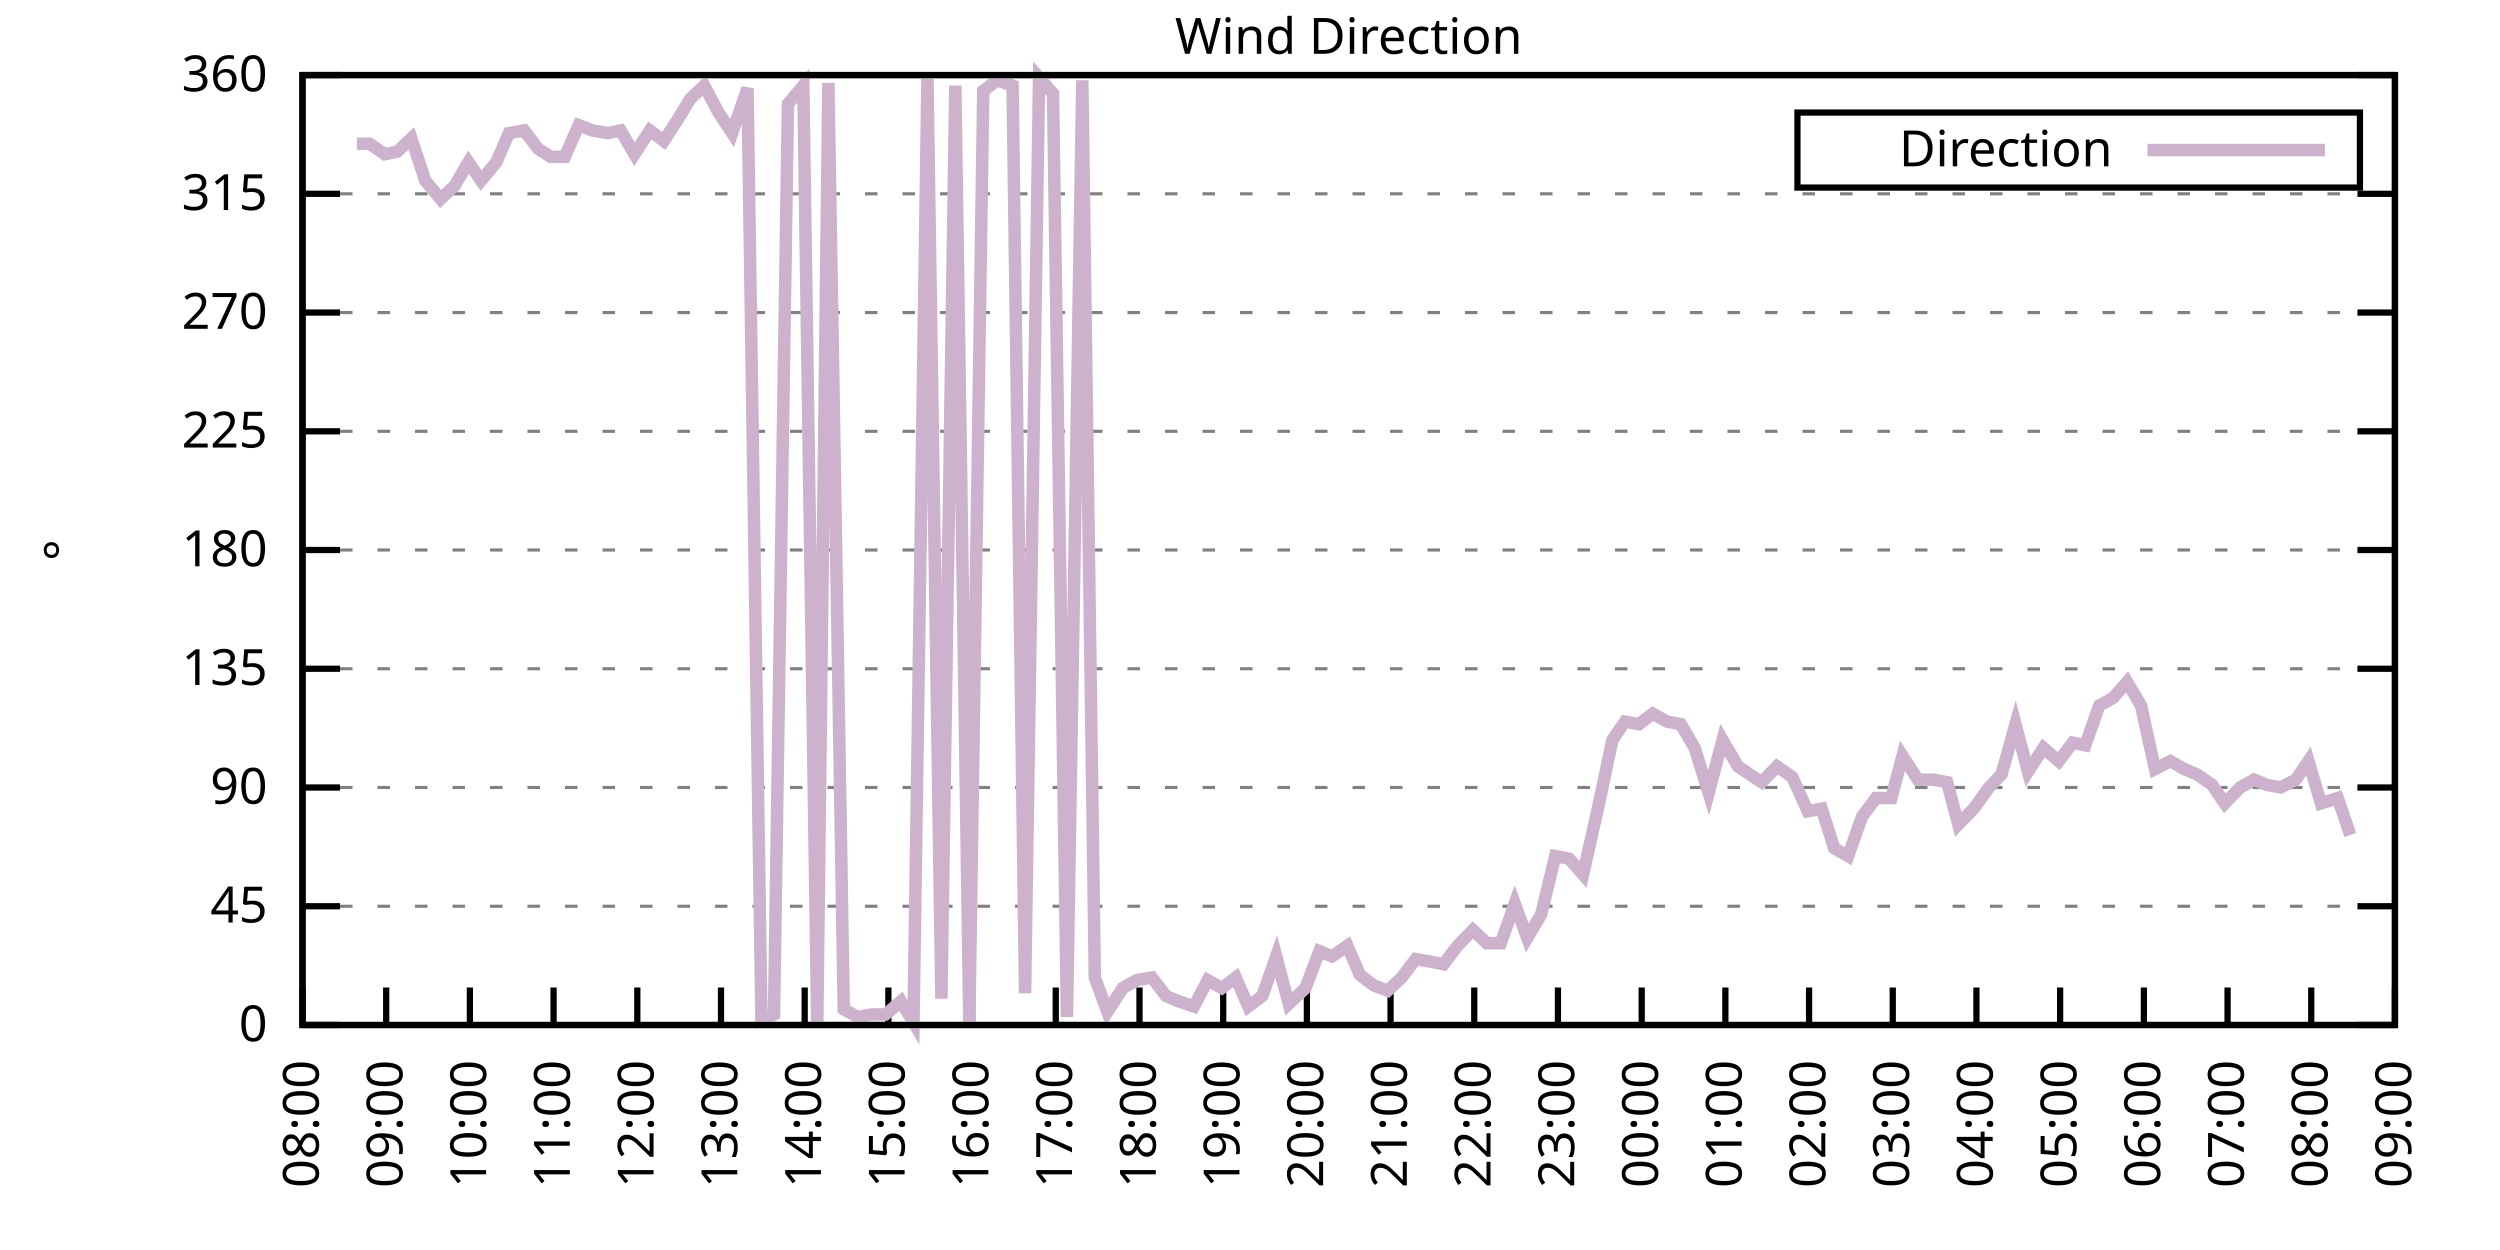
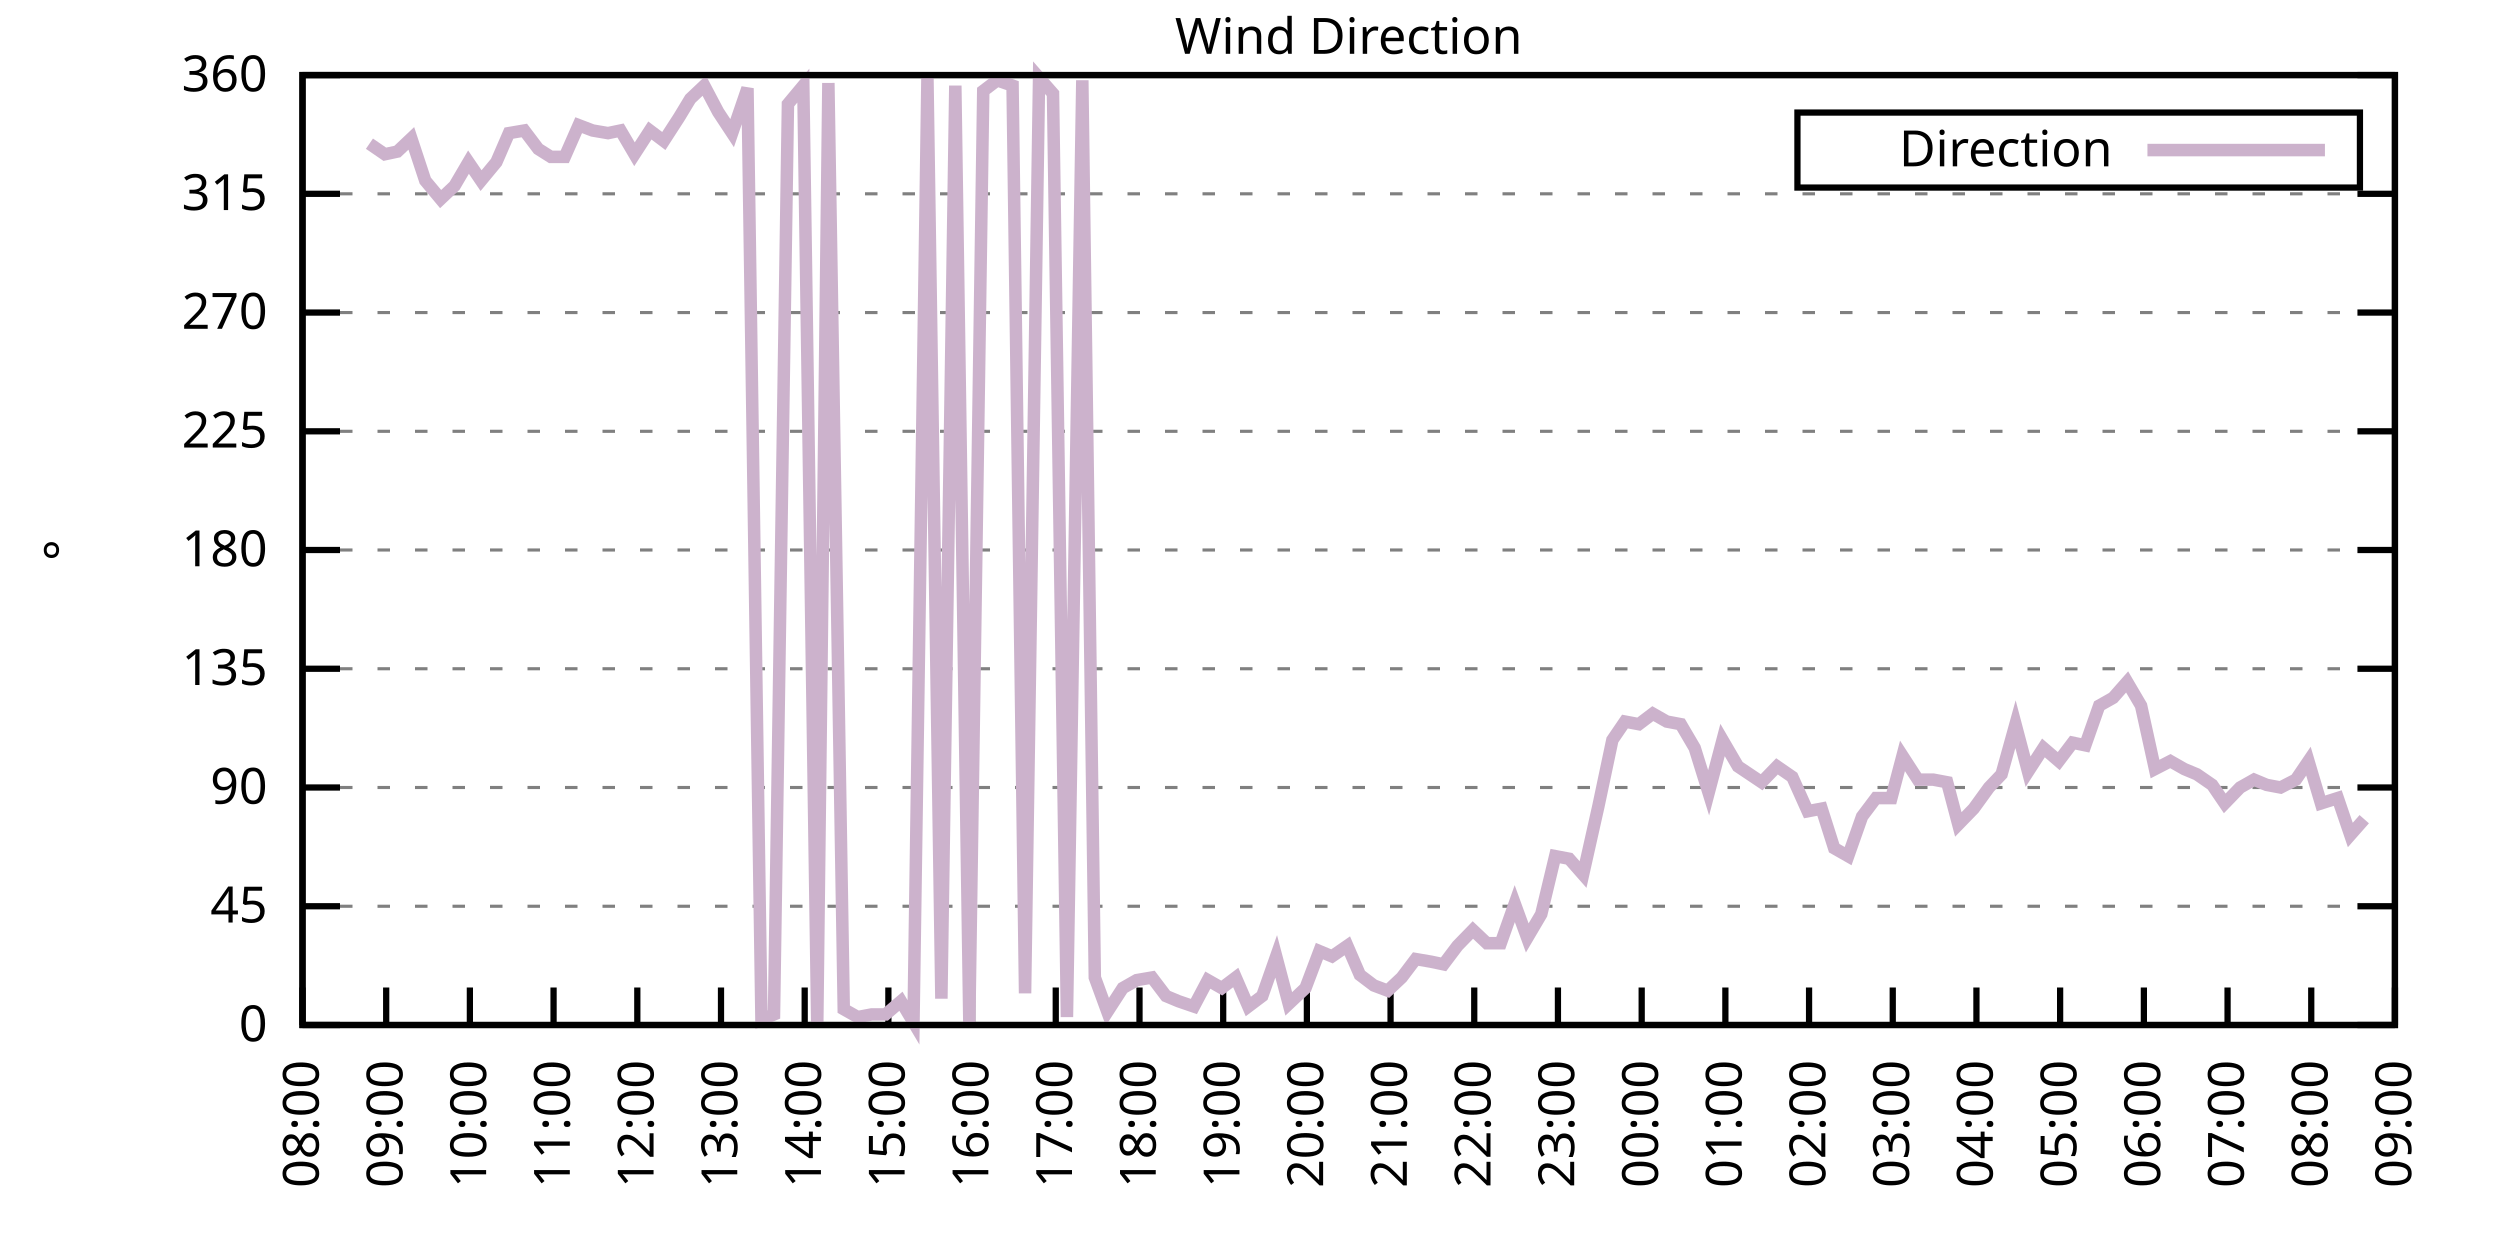
<svg xmlns="http://www.w3.org/2000/svg" xmlns:xlink="http://www.w3.org/1999/xlink" width="400" height="200" viewBox="0 0 400 200">
  <g id="gnuplot_canvas">
    <rect x="0" y="0" width="400" height="200" fill="none" />
    <defs>
      <circle id="gpDot" r="0.5" stroke-width="0.5" stroke="currentColor" />
      <path id="gpPt0" stroke-width="0.333" stroke="currentColor" d="M-1,0 h2 M0,-1 v2" />
      <path id="gpPt1" stroke-width="0.333" stroke="currentColor" d="M-1,-1 L1,1 M1,-1 L-1,1" />
      <path id="gpPt2" stroke-width="0.333" stroke="currentColor" d="M-1,0 L1,0 M0,-1 L0,1 M-1,-1 L1,1 M-1,1 L1,-1" />
      <rect id="gpPt3" stroke-width="0.333" stroke="currentColor" x="-1" y="-1" width="2" height="2" />
      <rect id="gpPt4" stroke-width="0.333" stroke="currentColor" fill="currentColor" x="-1" y="-1" width="2" height="2" />
      <circle id="gpPt5" stroke-width="0.333" stroke="currentColor" cx="0" cy="0" r="1" />
      <use xlink:href="#gpPt5" id="gpPt6" fill="currentColor" stroke="none" />
      <path id="gpPt7" stroke-width="0.333" stroke="currentColor" d="M0,-1.33 L-1.33,0.67 L1.33,0.67 z" />
      <use xlink:href="#gpPt7" id="gpPt8" fill="currentColor" stroke="none" />
      <use xlink:href="#gpPt7" id="gpPt9" stroke="currentColor" transform="rotate(180)" />
      <use xlink:href="#gpPt9" id="gpPt10" fill="currentColor" stroke="none" />
      <use xlink:href="#gpPt3" id="gpPt11" stroke="currentColor" transform="rotate(45)" />
      <use xlink:href="#gpPt11" id="gpPt12" fill="currentColor" stroke="none" />
      <path id="gpPt13" stroke-width="0.333" stroke="currentColor" d="M0,1.330 L1.265,0.411 L0.782,-1.067 L-0.782,-1.076 L-1.265,0.411 z" />
      <use xlink:href="#gpPt13" id="gpPt14" fill="currentColor" stroke="none" />
      <filter id="textbox" filterUnits="objectBoundingBox" x="0" y="0" height="1" width="1">
        <feFlood flood-color="white" flood-opacity="1" result="bgnd" />
        <feComposite in="SourceGraphic" in2="bgnd" operator="atop" />
      </filter>
      <filter id="greybox" filterUnits="objectBoundingBox" x="0" y="0" height="1" width="1">
        <feFlood flood-color="lightgrey" flood-opacity="1" result="grey" />
        <feComposite in="SourceGraphic" in2="grey" operator="atop" />
      </filter>
    </defs>
    <g fill="none" color="white" stroke="currentColor" stroke-width="1.00" stroke-linecap="butt" stroke-linejoin="miter">
</g>
    <g fill="none" color="black" stroke="currentColor" stroke-width="1.00" stroke-linecap="butt" stroke-linejoin="miter">
      <g stroke="none" shape-rendering="crispEdges">
        <polygon fill="rgb(255, 255, 255)" points="48.40,164.00 383.18,164.00 383.18,12.02 48.40,12.02 " />
      </g>
    </g>
    <g fill="none" color="black" stroke="currentColor" stroke-width="1.00" stroke-linecap="butt" stroke-linejoin="miter">
</g>
    <g fill="none" color="black" stroke="black" stroke-width="0.50" stroke-linecap="butt" stroke-linejoin="miter">
</g>
    <g fill="none" color="gray" stroke="currentColor" stroke-width="0.50" stroke-linecap="butt" stroke-linejoin="miter">
      <path stroke="gray" stroke-dasharray="2,4" class="gridline" d="M48.40,164.00 L383.19,164.00  " />
    </g>
    <g fill="none" color="gray" stroke="gray" stroke-width="1.00" stroke-linecap="butt" stroke-linejoin="miter">
</g>
    <g fill="none" color="black" stroke="currentColor" stroke-width="1.00" stroke-linecap="butt" stroke-linejoin="miter">
      <path stroke="black" d="M48.40,164.00 L54.40,164.00 M383.19,164.00 L377.19,164.00  " />
      <g transform="translate(42.80,166.60)" stroke="none" fill="black" font-family="Sans" font-size="8.00" text-anchor="end">
        <text>
          <tspan font-family="Sans"> 0</tspan>
        </text>
      </g>
    </g>
    <g fill="none" color="black" stroke="currentColor" stroke-width="1.00" stroke-linecap="butt" stroke-linejoin="miter">
</g>
    <g fill="none" color="black" stroke="black" stroke-width="0.50" stroke-linecap="butt" stroke-linejoin="miter">
</g>
    <g fill="none" color="gray" stroke="currentColor" stroke-width="0.50" stroke-linecap="butt" stroke-linejoin="miter">
      <path stroke="gray" stroke-dasharray="2,4" class="gridline" d="M48.40,145.00 L383.19,145.00  " />
    </g>
    <g fill="none" color="gray" stroke="gray" stroke-width="1.00" stroke-linecap="butt" stroke-linejoin="miter">
</g>
    <g fill="none" color="black" stroke="currentColor" stroke-width="1.00" stroke-linecap="butt" stroke-linejoin="miter">
      <path stroke="black" d="M48.40,145.00 L54.40,145.00 M383.19,145.00 L377.19,145.00  " />
      <g transform="translate(42.80,147.60)" stroke="none" fill="black" font-family="Sans" font-size="8.00" text-anchor="end">
        <text>
          <tspan font-family="Sans"> 45</tspan>
        </text>
      </g>
    </g>
    <g fill="none" color="black" stroke="currentColor" stroke-width="1.00" stroke-linecap="butt" stroke-linejoin="miter">
</g>
    <g fill="none" color="black" stroke="black" stroke-width="0.50" stroke-linecap="butt" stroke-linejoin="miter">
</g>
    <g fill="none" color="gray" stroke="currentColor" stroke-width="0.50" stroke-linecap="butt" stroke-linejoin="miter">
      <path stroke="gray" stroke-dasharray="2,4" class="gridline" d="M48.40,126.00 L383.19,126.00  " />
    </g>
    <g fill="none" color="gray" stroke="gray" stroke-width="1.00" stroke-linecap="butt" stroke-linejoin="miter">
</g>
    <g fill="none" color="black" stroke="currentColor" stroke-width="1.00" stroke-linecap="butt" stroke-linejoin="miter">
      <path stroke="black" d="M48.40,126.00 L54.40,126.00 M383.19,126.00 L377.19,126.00  " />
      <g transform="translate(42.80,128.60)" stroke="none" fill="black" font-family="Sans" font-size="8.00" text-anchor="end">
        <text>
          <tspan font-family="Sans"> 90</tspan>
        </text>
      </g>
    </g>
    <g fill="none" color="black" stroke="currentColor" stroke-width="1.00" stroke-linecap="butt" stroke-linejoin="miter">
</g>
    <g fill="none" color="black" stroke="black" stroke-width="0.50" stroke-linecap="butt" stroke-linejoin="miter">
</g>
    <g fill="none" color="gray" stroke="currentColor" stroke-width="0.50" stroke-linecap="butt" stroke-linejoin="miter">
      <path stroke="gray" stroke-dasharray="2,4" class="gridline" d="M48.40,107.00 L383.19,107.00  " />
    </g>
    <g fill="none" color="gray" stroke="gray" stroke-width="1.00" stroke-linecap="butt" stroke-linejoin="miter">
</g>
    <g fill="none" color="black" stroke="currentColor" stroke-width="1.00" stroke-linecap="butt" stroke-linejoin="miter">
      <path stroke="black" d="M48.40,107.00 L54.40,107.00 M383.19,107.00 L377.19,107.00  " />
      <g transform="translate(42.80,109.60)" stroke="none" fill="black" font-family="Sans" font-size="8.00" text-anchor="end">
        <text>
          <tspan font-family="Sans"> 135</tspan>
        </text>
      </g>
    </g>
    <g fill="none" color="black" stroke="currentColor" stroke-width="1.00" stroke-linecap="butt" stroke-linejoin="miter">
</g>
    <g fill="none" color="black" stroke="black" stroke-width="0.50" stroke-linecap="butt" stroke-linejoin="miter">
</g>
    <g fill="none" color="gray" stroke="currentColor" stroke-width="0.50" stroke-linecap="butt" stroke-linejoin="miter">
      <path stroke="gray" stroke-dasharray="2,4" class="gridline" d="M48.40,88.00 L383.19,88.00  " />
    </g>
    <g fill="none" color="gray" stroke="gray" stroke-width="1.00" stroke-linecap="butt" stroke-linejoin="miter">
</g>
    <g fill="none" color="black" stroke="currentColor" stroke-width="1.00" stroke-linecap="butt" stroke-linejoin="miter">
      <path stroke="black" d="M48.40,88.00 L54.40,88.00 M383.19,88.00 L377.19,88.00  " />
      <g transform="translate(42.80,90.60)" stroke="none" fill="black" font-family="Sans" font-size="8.00" text-anchor="end">
        <text>
          <tspan font-family="Sans"> 180</tspan>
        </text>
      </g>
    </g>
    <g fill="none" color="black" stroke="currentColor" stroke-width="1.00" stroke-linecap="butt" stroke-linejoin="miter">
</g>
    <g fill="none" color="black" stroke="black" stroke-width="0.50" stroke-linecap="butt" stroke-linejoin="miter">
</g>
    <g fill="none" color="gray" stroke="currentColor" stroke-width="0.50" stroke-linecap="butt" stroke-linejoin="miter">
      <path stroke="gray" stroke-dasharray="2,4" class="gridline" d="M48.40,69.01 L383.19,69.01  " />
    </g>
    <g fill="none" color="gray" stroke="gray" stroke-width="1.00" stroke-linecap="butt" stroke-linejoin="miter">
</g>
    <g fill="none" color="black" stroke="currentColor" stroke-width="1.00" stroke-linecap="butt" stroke-linejoin="miter">
      <path stroke="black" d="M48.40,69.01 L54.40,69.01 M383.19,69.01 L377.19,69.01  " />
      <g transform="translate(42.80,71.61)" stroke="none" fill="black" font-family="Sans" font-size="8.00" text-anchor="end">
        <text>
          <tspan font-family="Sans"> 225</tspan>
        </text>
      </g>
    </g>
    <g fill="none" color="black" stroke="currentColor" stroke-width="1.00" stroke-linecap="butt" stroke-linejoin="miter">
</g>
    <g fill="none" color="black" stroke="black" stroke-width="0.50" stroke-linecap="butt" stroke-linejoin="miter">
</g>
    <g fill="none" color="gray" stroke="currentColor" stroke-width="0.50" stroke-linecap="butt" stroke-linejoin="miter">
      <path stroke="gray" stroke-dasharray="2,4" class="gridline" d="M48.40,50.01 L383.19,50.01  " />
    </g>
    <g fill="none" color="gray" stroke="gray" stroke-width="1.00" stroke-linecap="butt" stroke-linejoin="miter">
</g>
    <g fill="none" color="black" stroke="currentColor" stroke-width="1.00" stroke-linecap="butt" stroke-linejoin="miter">
      <path stroke="black" d="M48.40,50.01 L54.40,50.01 M383.19,50.01 L377.19,50.01  " />
      <g transform="translate(42.80,52.61)" stroke="none" fill="black" font-family="Sans" font-size="8.00" text-anchor="end">
        <text>
          <tspan font-family="Sans"> 270</tspan>
        </text>
      </g>
    </g>
    <g fill="none" color="black" stroke="currentColor" stroke-width="1.00" stroke-linecap="butt" stroke-linejoin="miter">
</g>
    <g fill="none" color="black" stroke="black" stroke-width="0.50" stroke-linecap="butt" stroke-linejoin="miter">
</g>
    <g fill="none" color="gray" stroke="currentColor" stroke-width="0.50" stroke-linecap="butt" stroke-linejoin="miter">
      <path stroke="gray" stroke-dasharray="2,4" class="gridline" d="M48.40,31.01 L383.19,31.01  " />
    </g>
    <g fill="none" color="gray" stroke="gray" stroke-width="1.00" stroke-linecap="butt" stroke-linejoin="miter">
</g>
    <g fill="none" color="black" stroke="currentColor" stroke-width="1.00" stroke-linecap="butt" stroke-linejoin="miter">
      <path stroke="black" d="M48.40,31.01 L54.40,31.01 M383.19,31.01 L377.19,31.01  " />
      <g transform="translate(42.80,33.61)" stroke="none" fill="black" font-family="Sans" font-size="8.00" text-anchor="end">
        <text>
          <tspan font-family="Sans"> 315</tspan>
        </text>
      </g>
    </g>
    <g fill="none" color="black" stroke="currentColor" stroke-width="1.00" stroke-linecap="butt" stroke-linejoin="miter">
</g>
    <g fill="none" color="black" stroke="black" stroke-width="0.50" stroke-linecap="butt" stroke-linejoin="miter">
</g>
    <g fill="none" color="gray" stroke="currentColor" stroke-width="0.50" stroke-linecap="butt" stroke-linejoin="miter">
      <path stroke="gray" stroke-dasharray="2,4" class="gridline" d="M48.40,12.01 L383.19,12.01  " />
    </g>
    <g fill="none" color="gray" stroke="gray" stroke-width="1.00" stroke-linecap="butt" stroke-linejoin="miter">
</g>
    <g fill="none" color="black" stroke="currentColor" stroke-width="1.00" stroke-linecap="butt" stroke-linejoin="miter">
      <path stroke="black" d="M48.40,12.01 L54.40,12.01 M383.19,12.01 L377.19,12.01  " />
      <g transform="translate(42.80,14.61)" stroke="none" fill="black" font-family="Sans" font-size="8.00" text-anchor="end">
        <text>
          <tspan font-family="Sans"> 360</tspan>
        </text>
      </g>
    </g>
    <g fill="none" color="black" stroke="currentColor" stroke-width="1.00" stroke-linecap="butt" stroke-linejoin="miter">
      <path stroke="black" d="M48.40,164.00 L48.40,158.00  " />
      <g transform="translate(51.00,169.60) rotate(270.00)" stroke="none" fill="black" font-family="Sans" font-size="8.00" text-anchor="end">
        <text>
          <tspan font-family="Sans">08:00</tspan>
        </text>
      </g>
    </g>
    <g fill="none" color="black" stroke="currentColor" stroke-width="1.00" stroke-linecap="butt" stroke-linejoin="miter">
      <path stroke="black" d="M61.79,164.00 L61.79,158.00  " />
      <g transform="translate(64.39,169.60) rotate(270.00)" stroke="none" fill="black" font-family="Sans" font-size="8.00" text-anchor="end">
        <text>
          <tspan font-family="Sans">09:00</tspan>
        </text>
      </g>
    </g>
    <g fill="none" color="black" stroke="currentColor" stroke-width="1.00" stroke-linecap="butt" stroke-linejoin="miter">
      <path stroke="black" d="M75.18,164.00 L75.18,158.00  " />
      <g transform="translate(77.78,169.60) rotate(270.00)" stroke="none" fill="black" font-family="Sans" font-size="8.00" text-anchor="end">
        <text>
          <tspan font-family="Sans">10:00</tspan>
        </text>
      </g>
    </g>
    <g fill="none" color="black" stroke="currentColor" stroke-width="1.00" stroke-linecap="butt" stroke-linejoin="miter">
      <path stroke="black" d="M88.57,164.00 L88.57,158.00  " />
      <g transform="translate(91.17,169.60) rotate(270.00)" stroke="none" fill="black" font-family="Sans" font-size="8.00" text-anchor="end">
        <text>
          <tspan font-family="Sans">11:00</tspan>
        </text>
      </g>
    </g>
    <g fill="none" color="black" stroke="currentColor" stroke-width="1.00" stroke-linecap="butt" stroke-linejoin="miter">
      <path stroke="black" d="M101.97,164.00 L101.97,158.00  " />
      <g transform="translate(104.57,169.60) rotate(270.00)" stroke="none" fill="black" font-family="Sans" font-size="8.00" text-anchor="end">
        <text>
          <tspan font-family="Sans">12:00</tspan>
        </text>
      </g>
    </g>
    <g fill="none" color="black" stroke="currentColor" stroke-width="1.00" stroke-linecap="butt" stroke-linejoin="miter">
      <path stroke="black" d="M115.36,164.00 L115.36,158.00  " />
      <g transform="translate(117.96,169.60) rotate(270.00)" stroke="none" fill="black" font-family="Sans" font-size="8.00" text-anchor="end">
        <text>
          <tspan font-family="Sans">13:00</tspan>
        </text>
      </g>
    </g>
    <g fill="none" color="black" stroke="currentColor" stroke-width="1.00" stroke-linecap="butt" stroke-linejoin="miter">
      <path stroke="black" d="M128.75,164.00 L128.75,158.00  " />
      <g transform="translate(131.35,169.60) rotate(270.00)" stroke="none" fill="black" font-family="Sans" font-size="8.00" text-anchor="end">
        <text>
          <tspan font-family="Sans">14:00</tspan>
        </text>
      </g>
    </g>
    <g fill="none" color="black" stroke="currentColor" stroke-width="1.00" stroke-linecap="butt" stroke-linejoin="miter">
      <path stroke="black" d="M142.14,164.00 L142.14,158.00  " />
      <g transform="translate(144.74,169.60) rotate(270.00)" stroke="none" fill="black" font-family="Sans" font-size="8.00" text-anchor="end">
        <text>
          <tspan font-family="Sans">15:00</tspan>
        </text>
      </g>
    </g>
    <g fill="none" color="black" stroke="currentColor" stroke-width="1.00" stroke-linecap="butt" stroke-linejoin="miter">
      <path stroke="black" d="M155.53,164.00 L155.53,158.00  " />
      <g transform="translate(158.13,169.60) rotate(270.00)" stroke="none" fill="black" font-family="Sans" font-size="8.00" text-anchor="end">
        <text>
          <tspan font-family="Sans">16:00</tspan>
        </text>
      </g>
    </g>
    <g fill="none" color="black" stroke="currentColor" stroke-width="1.00" stroke-linecap="butt" stroke-linejoin="miter">
      <path stroke="black" d="M168.92,164.00 L168.92,158.00  " />
      <g transform="translate(171.52,169.60) rotate(270.00)" stroke="none" fill="black" font-family="Sans" font-size="8.00" text-anchor="end">
        <text>
          <tspan font-family="Sans">17:00</tspan>
        </text>
      </g>
    </g>
    <g fill="none" color="black" stroke="currentColor" stroke-width="1.00" stroke-linecap="butt" stroke-linejoin="miter">
      <path stroke="black" d="M182.32,164.00 L182.32,158.00  " />
      <g transform="translate(184.92,169.60) rotate(270.00)" stroke="none" fill="black" font-family="Sans" font-size="8.00" text-anchor="end">
        <text>
          <tspan font-family="Sans">18:00</tspan>
        </text>
      </g>
    </g>
    <g fill="none" color="black" stroke="currentColor" stroke-width="1.00" stroke-linecap="butt" stroke-linejoin="miter">
      <path stroke="black" d="M195.71,164.00 L195.71,158.00  " />
      <g transform="translate(198.31,169.60) rotate(270.00)" stroke="none" fill="black" font-family="Sans" font-size="8.00" text-anchor="end">
        <text>
          <tspan font-family="Sans">19:00</tspan>
        </text>
      </g>
    </g>
    <g fill="none" color="black" stroke="currentColor" stroke-width="1.00" stroke-linecap="butt" stroke-linejoin="miter">
      <path stroke="black" d="M209.10,164.00 L209.10,158.00  " />
      <g transform="translate(211.70,169.60) rotate(270.00)" stroke="none" fill="black" font-family="Sans" font-size="8.00" text-anchor="end">
        <text>
          <tspan font-family="Sans">20:00</tspan>
        </text>
      </g>
    </g>
    <g fill="none" color="black" stroke="currentColor" stroke-width="1.00" stroke-linecap="butt" stroke-linejoin="miter">
      <path stroke="black" d="M222.49,164.00 L222.49,158.00  " />
      <g transform="translate(225.09,169.60) rotate(270.00)" stroke="none" fill="black" font-family="Sans" font-size="8.00" text-anchor="end">
        <text>
          <tspan font-family="Sans">21:00</tspan>
        </text>
      </g>
    </g>
    <g fill="none" color="black" stroke="currentColor" stroke-width="1.00" stroke-linecap="butt" stroke-linejoin="miter">
      <path stroke="black" d="M235.88,164.00 L235.88,158.00  " />
      <g transform="translate(238.48,169.60) rotate(270.00)" stroke="none" fill="black" font-family="Sans" font-size="8.00" text-anchor="end">
        <text>
          <tspan font-family="Sans">22:00</tspan>
        </text>
      </g>
    </g>
    <g fill="none" color="black" stroke="currentColor" stroke-width="1.00" stroke-linecap="butt" stroke-linejoin="miter">
      <path stroke="black" d="M249.27,164.00 L249.27,158.00  " />
      <g transform="translate(251.87,169.60) rotate(270.00)" stroke="none" fill="black" font-family="Sans" font-size="8.00" text-anchor="end">
        <text>
          <tspan font-family="Sans">23:00</tspan>
        </text>
      </g>
    </g>
    <g fill="none" color="black" stroke="currentColor" stroke-width="1.00" stroke-linecap="butt" stroke-linejoin="miter">
      <path stroke="black" d="M262.67,164.00 L262.67,158.00  " />
      <g transform="translate(265.27,169.60) rotate(270.00)" stroke="none" fill="black" font-family="Sans" font-size="8.00" text-anchor="end">
        <text>
          <tspan font-family="Sans">00:00</tspan>
        </text>
      </g>
    </g>
    <g fill="none" color="black" stroke="currentColor" stroke-width="1.00" stroke-linecap="butt" stroke-linejoin="miter">
      <path stroke="black" d="M276.06,164.00 L276.06,158.00  " />
      <g transform="translate(278.66,169.60) rotate(270.00)" stroke="none" fill="black" font-family="Sans" font-size="8.00" text-anchor="end">
        <text>
          <tspan font-family="Sans">01:00</tspan>
        </text>
      </g>
    </g>
    <g fill="none" color="black" stroke="currentColor" stroke-width="1.00" stroke-linecap="butt" stroke-linejoin="miter">
      <path stroke="black" d="M289.45,164.00 L289.45,158.00  " />
      <g transform="translate(292.05,169.60) rotate(270.00)" stroke="none" fill="black" font-family="Sans" font-size="8.00" text-anchor="end">
        <text>
          <tspan font-family="Sans">02:00</tspan>
        </text>
      </g>
    </g>
    <g fill="none" color="black" stroke="currentColor" stroke-width="1.00" stroke-linecap="butt" stroke-linejoin="miter">
      <path stroke="black" d="M302.84,164.00 L302.84,158.00  " />
      <g transform="translate(305.44,169.60) rotate(270.00)" stroke="none" fill="black" font-family="Sans" font-size="8.00" text-anchor="end">
        <text>
          <tspan font-family="Sans">03:00</tspan>
        </text>
      </g>
    </g>
    <g fill="none" color="black" stroke="currentColor" stroke-width="1.00" stroke-linecap="butt" stroke-linejoin="miter">
      <path stroke="black" d="M316.23,164.00 L316.23,158.00  " />
      <g transform="translate(318.83,169.60) rotate(270.00)" stroke="none" fill="black" font-family="Sans" font-size="8.00" text-anchor="end">
        <text>
          <tspan font-family="Sans">04:00</tspan>
        </text>
      </g>
    </g>
    <g fill="none" color="black" stroke="currentColor" stroke-width="1.00" stroke-linecap="butt" stroke-linejoin="miter">
      <path stroke="black" d="M329.62,164.00 L329.62,158.00  " />
      <g transform="translate(332.22,169.60) rotate(270.00)" stroke="none" fill="black" font-family="Sans" font-size="8.00" text-anchor="end">
        <text>
          <tspan font-family="Sans">05:00</tspan>
        </text>
      </g>
    </g>
    <g fill="none" color="black" stroke="currentColor" stroke-width="1.00" stroke-linecap="butt" stroke-linejoin="miter">
      <path stroke="black" d="M343.02,164.00 L343.02,158.00  " />
      <g transform="translate(345.62,169.60) rotate(270.00)" stroke="none" fill="black" font-family="Sans" font-size="8.00" text-anchor="end">
        <text>
          <tspan font-family="Sans">06:00</tspan>
        </text>
      </g>
    </g>
    <g fill="none" color="black" stroke="currentColor" stroke-width="1.00" stroke-linecap="butt" stroke-linejoin="miter">
      <path stroke="black" d="M356.41,164.00 L356.41,158.00  " />
      <g transform="translate(359.01,169.60) rotate(270.00)" stroke="none" fill="black" font-family="Sans" font-size="8.00" text-anchor="end">
        <text>
          <tspan font-family="Sans">07:00</tspan>
        </text>
      </g>
    </g>
    <g fill="none" color="black" stroke="currentColor" stroke-width="1.00" stroke-linecap="butt" stroke-linejoin="miter">
      <path stroke="black" d="M369.80,164.00 L369.80,158.00  " />
      <g transform="translate(372.40,169.60) rotate(270.00)" stroke="none" fill="black" font-family="Sans" font-size="8.00" text-anchor="end">
        <text>
          <tspan font-family="Sans">08:00</tspan>
        </text>
      </g>
    </g>
    <g fill="none" color="black" stroke="currentColor" stroke-width="1.00" stroke-linecap="butt" stroke-linejoin="miter">
      <path stroke="black" d="M383.19,164.00 L383.19,158.00  " />
      <g transform="translate(385.79,169.60) rotate(270.00)" stroke="none" fill="black" font-family="Sans" font-size="8.00" text-anchor="end">
        <text>
          <tspan font-family="Sans">09:00</tspan>
        </text>
      </g>
    </g>
    <g fill="none" color="black" stroke="currentColor" stroke-width="1.00" stroke-linecap="butt" stroke-linejoin="miter">
</g>
    <g fill="none" color="black" stroke="currentColor" stroke-width="1.00" stroke-linecap="butt" stroke-linejoin="miter">
      <path stroke="black" d="M48.40,12.01 L48.40,164.00 L383.19,164.00 L383.19,12.01 L48.40,12.01 Z  " />
    </g>
    <g fill="none" color="black" stroke="currentColor" stroke-width="1.00" stroke-linecap="butt" stroke-linejoin="miter">
</g>
    <g fill="none" color="black" stroke="currentColor" stroke-width="1.00" stroke-linecap="butt" stroke-linejoin="miter">
      <path stroke="black" d="M287.59,30.01 L287.59,18.01 L377.59,18.01 L377.59,30.01 L287.59,30.01 Z  " />
    </g>
    <g id="Wind_direction_plot_1">
      <g fill="none" color="white" stroke="black" stroke-width="2.00" stroke-linecap="butt" stroke-linejoin="miter">
</g>
      <g fill="none" color="black" stroke="currentColor" stroke-width="2.00" stroke-linecap="butt" stroke-linejoin="miter">
        <g transform="translate(337.99,26.61)" stroke="none" fill="black" font-family="Sans" font-size="8.00" text-anchor="end">
          <text>
            <tspan font-family="Sans">Direction</tspan>
          </text>
        </g>
      </g>
      <g fill="none" color="black" stroke="currentColor" stroke-width="2.00" stroke-linecap="butt" stroke-linejoin="miter">
-         <path stroke="rgb(204, 178, 204)" d="M343.59,24.01 L371.99,24.01 M57.10,22.99 L59.11,22.99 L61.57,24.68 L63.58,24.25 L65.81,22.14 L68.04,28.90   L70.50,31.85 L72.73,29.74 L74.96,25.94 L76.97,28.90 L79.42,25.94 L81.43,21.30 L83.89,20.88 L86.12,23.83   L88.13,25.10 L90.36,25.10 L92.59,20.03 L94.82,20.88 L97.28,21.30 L99.29,20.88 L101.52,24.68 L103.98,20.88   L106.21,22.56 L108.66,18.77 L110.45,15.81 L112.68,13.70 L114.91,17.92 L117.14,21.30 L119.60,14.12 L121.83,163.16   L123.84,162.31 L126.07,16.65 L128.53,13.70 L130.76,164.00 L132.54,13.28 L135.00,161.47 L137.23,162.73 L139.46,162.31   L141.69,162.31 L144.15,160.20 L146.16,163.58 L148.39,12.43 L150.62,159.78 L152.85,13.70 L155.09,163.58 L157.32,14.54   L159.55,12.85 L162.01,13.70 L164.01,158.93 L166.25,12.43 L168.48,14.97 L170.71,162.73 L173.17,12.85 L175.17,156.40   L177.18,161.89 L179.64,158.09 L181.87,156.82 L184.32,156.40 L186.56,159.36 L188.57,160.20 L191.02,161.04 L193.25,156.82   L195.48,158.09 L197.72,156.40 L199.73,161.04 L201.96,159.36 L204.19,153.02 L206.20,160.62 L208.88,158.09 L211.11,152.18   L213.12,153.02 L215.57,151.33 L217.58,155.98 L219.81,157.67 L222.04,158.51 L224.28,156.40 L226.51,153.45 L228.96,153.87   L230.97,154.29 L233.20,151.33 L235.66,148.80 L237.89,150.91 L240.12,150.91 L242.36,144.58 L244.36,150.07 L246.60,146.27   L248.83,136.98 L251.06,137.40 L253.29,139.93 L255.75,128.96 L257.98,118.40 L259.99,115.45 L262.22,115.87 L264.45,114.18   L266.68,115.45 L268.92,115.87 L271.15,119.67 L273.38,126.85 L275.61,118.40 L278.07,122.62 L281.86,125.16 L284.32,122.62   L286.77,124.31 L289.23,129.80 L291.46,129.38 L293.47,135.71 L295.70,136.98 L297.93,130.65 L300.16,127.69 L302.62,127.69   L304.40,120.94 L306.86,124.74 L309.31,124.74 L311.54,125.16 L313.33,131.91 L315.79,129.38 L318.24,126.00 L320.25,123.89   L322.48,115.87 L324.49,123.47 L326.95,119.67 L329.40,121.78 L331.63,118.83 L333.64,119.25 L335.87,112.91 L338.10,111.65   L340.34,109.11 L342.57,112.91 L344.80,123.05 L347.26,121.78 L349.49,123.05 L351.50,123.89 L353.95,125.58 L355.96,128.54   L358.42,126.00 L360.65,124.74 L362.66,125.58 L364.89,126.00 L367.34,124.74 L369.35,121.78 L371.36,128.54 L374.04,127.69   L376.05,133.60  " />
+         <path stroke="rgb(204, 178, 204)" d="M343.59,24.01 L371.99,24.01 M59.11,22.99 L61.57,24.68 L63.58,24.25 L65.81,22.14 L68.04,28.90 L70.50,31.85   L72.73,29.74 L74.96,25.94 L76.97,28.90 L79.42,25.94 L81.43,21.30 L83.89,20.88 L86.12,23.83 L88.13,25.10   L90.36,25.10 L92.59,20.03 L94.82,20.88 L97.28,21.30 L99.29,20.88 L101.52,24.68 L103.98,20.88 L106.21,22.56   L108.66,18.77 L110.45,15.81 L112.68,13.70 L114.91,17.92 L117.14,21.30 L119.60,14.12 L121.83,163.16 L123.84,162.31   L126.07,16.65 L128.53,13.70 L130.76,164.00 L132.54,13.28 L135.00,161.47 L137.23,162.73 L139.46,162.31 L141.69,162.31   L144.15,160.20 L146.16,163.58 L148.39,12.43 L150.62,159.78 L152.85,13.70 L155.09,163.58 L157.32,14.54 L159.55,12.85   L162.01,13.70 L164.01,158.93 L166.25,12.43 L168.48,14.97 L170.71,162.73 L173.17,12.85 L175.17,156.40 L177.18,161.89   L179.64,158.09 L181.87,156.82 L184.32,156.40 L186.56,159.36 L188.57,160.20 L191.02,161.04 L193.25,156.82 L195.48,158.09   L197.72,156.40 L199.73,161.04 L201.96,159.36 L204.19,153.02 L206.20,160.62 L208.88,158.09 L211.11,152.18 L213.12,153.02   L215.57,151.33 L217.58,155.98 L219.81,157.67 L222.04,158.51 L224.28,156.40 L226.51,153.45 L228.96,153.87 L230.97,154.29   L233.20,151.33 L235.66,148.80 L237.89,150.91 L240.12,150.91 L242.36,144.58 L244.36,150.07 L246.60,146.27 L248.83,136.98   L251.06,137.40 L253.29,139.93 L255.75,128.96 L257.98,118.40 L259.99,115.45 L262.22,115.87 L264.45,114.18 L266.68,115.45   L268.92,115.87 L271.15,119.67 L273.38,126.85 L275.61,118.40 L278.07,122.62 L281.86,125.16 L284.32,122.62 L286.77,124.31   L289.23,129.80 L291.46,129.38 L293.47,135.71 L295.70,136.98 L297.93,130.65 L300.16,127.69 L302.62,127.69 L304.40,120.94   L306.86,124.74 L309.31,124.74 L311.54,125.16 L313.33,131.91 L315.79,129.38 L318.24,126.00 L320.25,123.89 L322.48,115.87   L324.49,123.47 L326.95,119.67 L329.40,121.78 L331.63,118.83 L333.64,119.25 L335.87,112.91 L338.10,111.65 L340.34,109.11   L342.57,112.91 L344.80,123.05 L347.26,121.78 L349.49,123.05 L351.50,123.89 L353.95,125.58 L355.96,128.54 L358.42,126.00   L360.65,124.74 L362.66,125.58 L364.89,126.00 L367.34,124.74 L369.35,121.78 L371.36,128.54 L374.04,127.69 L376.05,133.60   L378.28,131.07  " />
      </g>
    </g>
    <g fill="none" color="black" stroke="currentColor" stroke-width="2.00" stroke-linecap="butt" stroke-linejoin="miter">
</g>
    <g fill="none" color="black" stroke="black" stroke-width="1.00" stroke-linecap="butt" stroke-linejoin="miter">
</g>
    <g fill="none" color="black" stroke="currentColor" stroke-width="1.00" stroke-linecap="butt" stroke-linejoin="miter">
      <path stroke="black" d="M48.40,12.01 L48.40,164.00 L383.19,164.00 L383.19,12.01 L48.40,12.01 Z  " />
      <g transform="translate(12.80,88.01) rotate(270.00)" stroke="none" fill="black" font-family="Sans" font-size="8.00" text-anchor="middle">
        <text>
          <tspan font-family="Sans">°</tspan>
        </text>
      </g>
    </g>
    <g fill="none" color="black" stroke="currentColor" stroke-width="1.00" stroke-linecap="butt" stroke-linejoin="miter">
</g>
    <g fill="none" color="black" stroke="currentColor" stroke-width="1.00" stroke-linecap="butt" stroke-linejoin="miter">
      <g transform="translate(215.79,8.61)" stroke="none" fill="black" font-family="Sans" font-size="8.00" text-anchor="middle">
        <text>
          <tspan font-family="Sans">Wind Direction</tspan>
        </text>
      </g>
    </g>
    <g fill="none" color="black" stroke="currentColor" stroke-width="1.00" stroke-linecap="butt" stroke-linejoin="miter">
</g>
  </g>
</svg>
